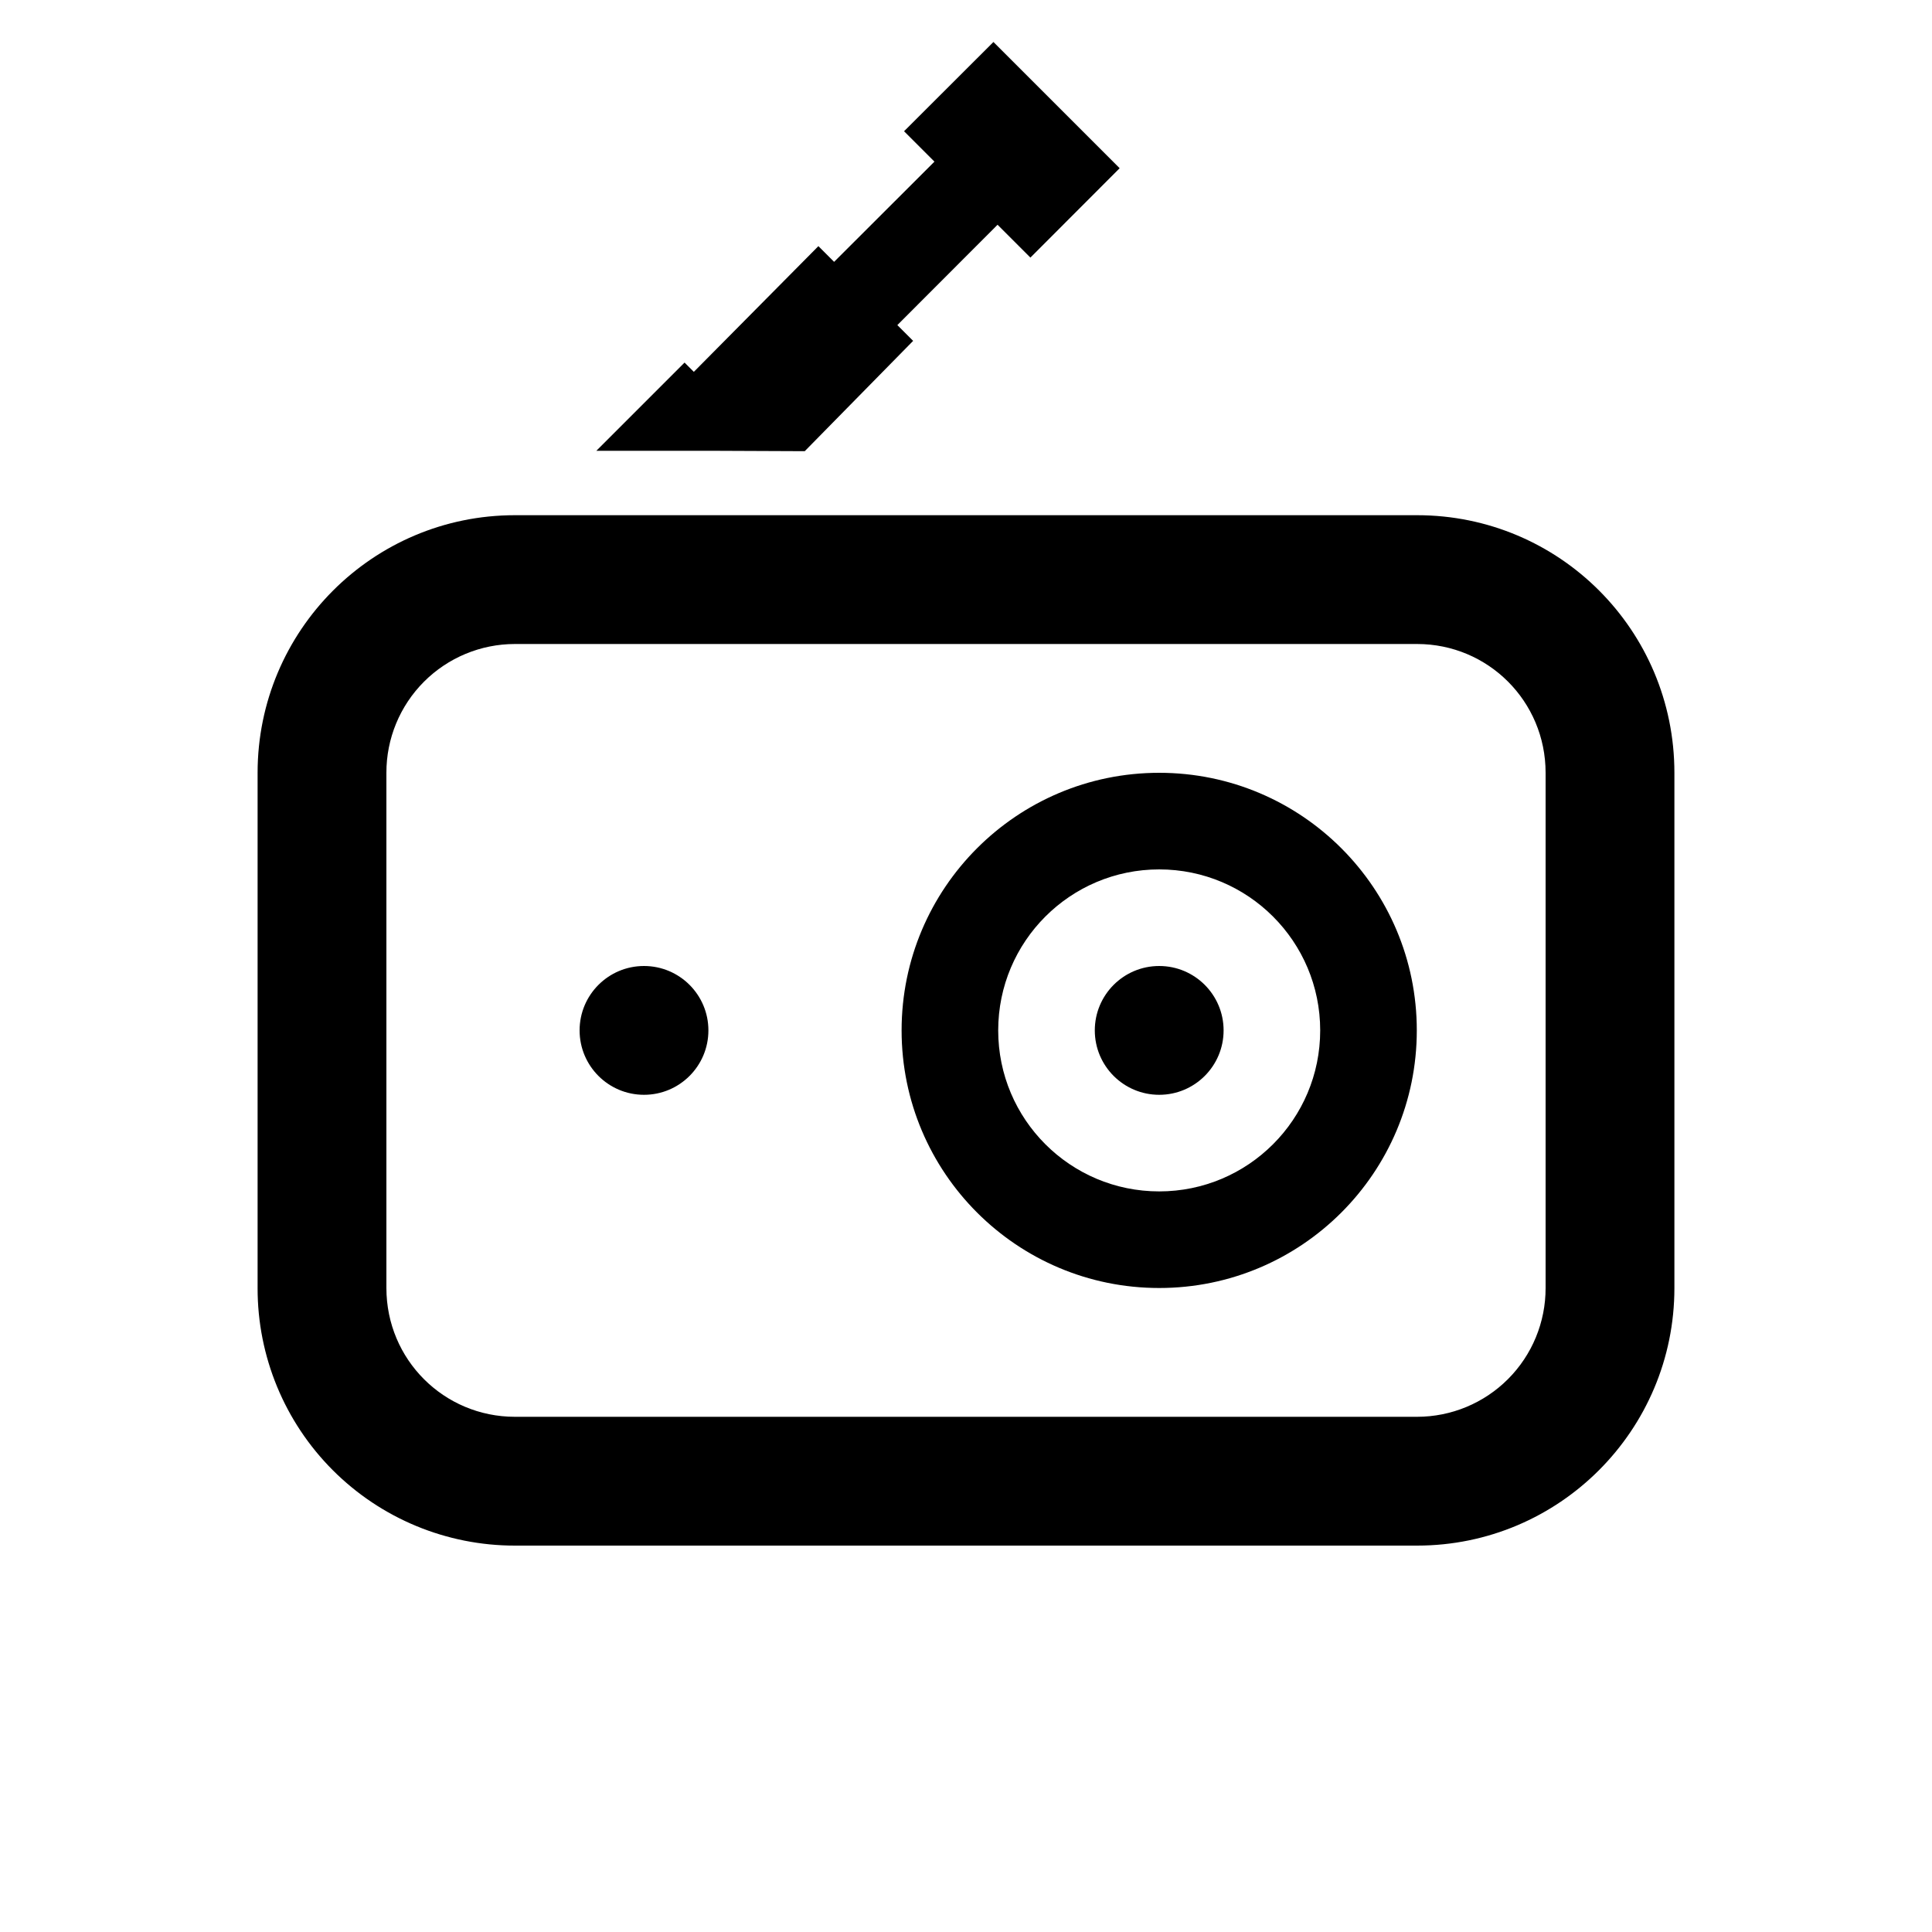
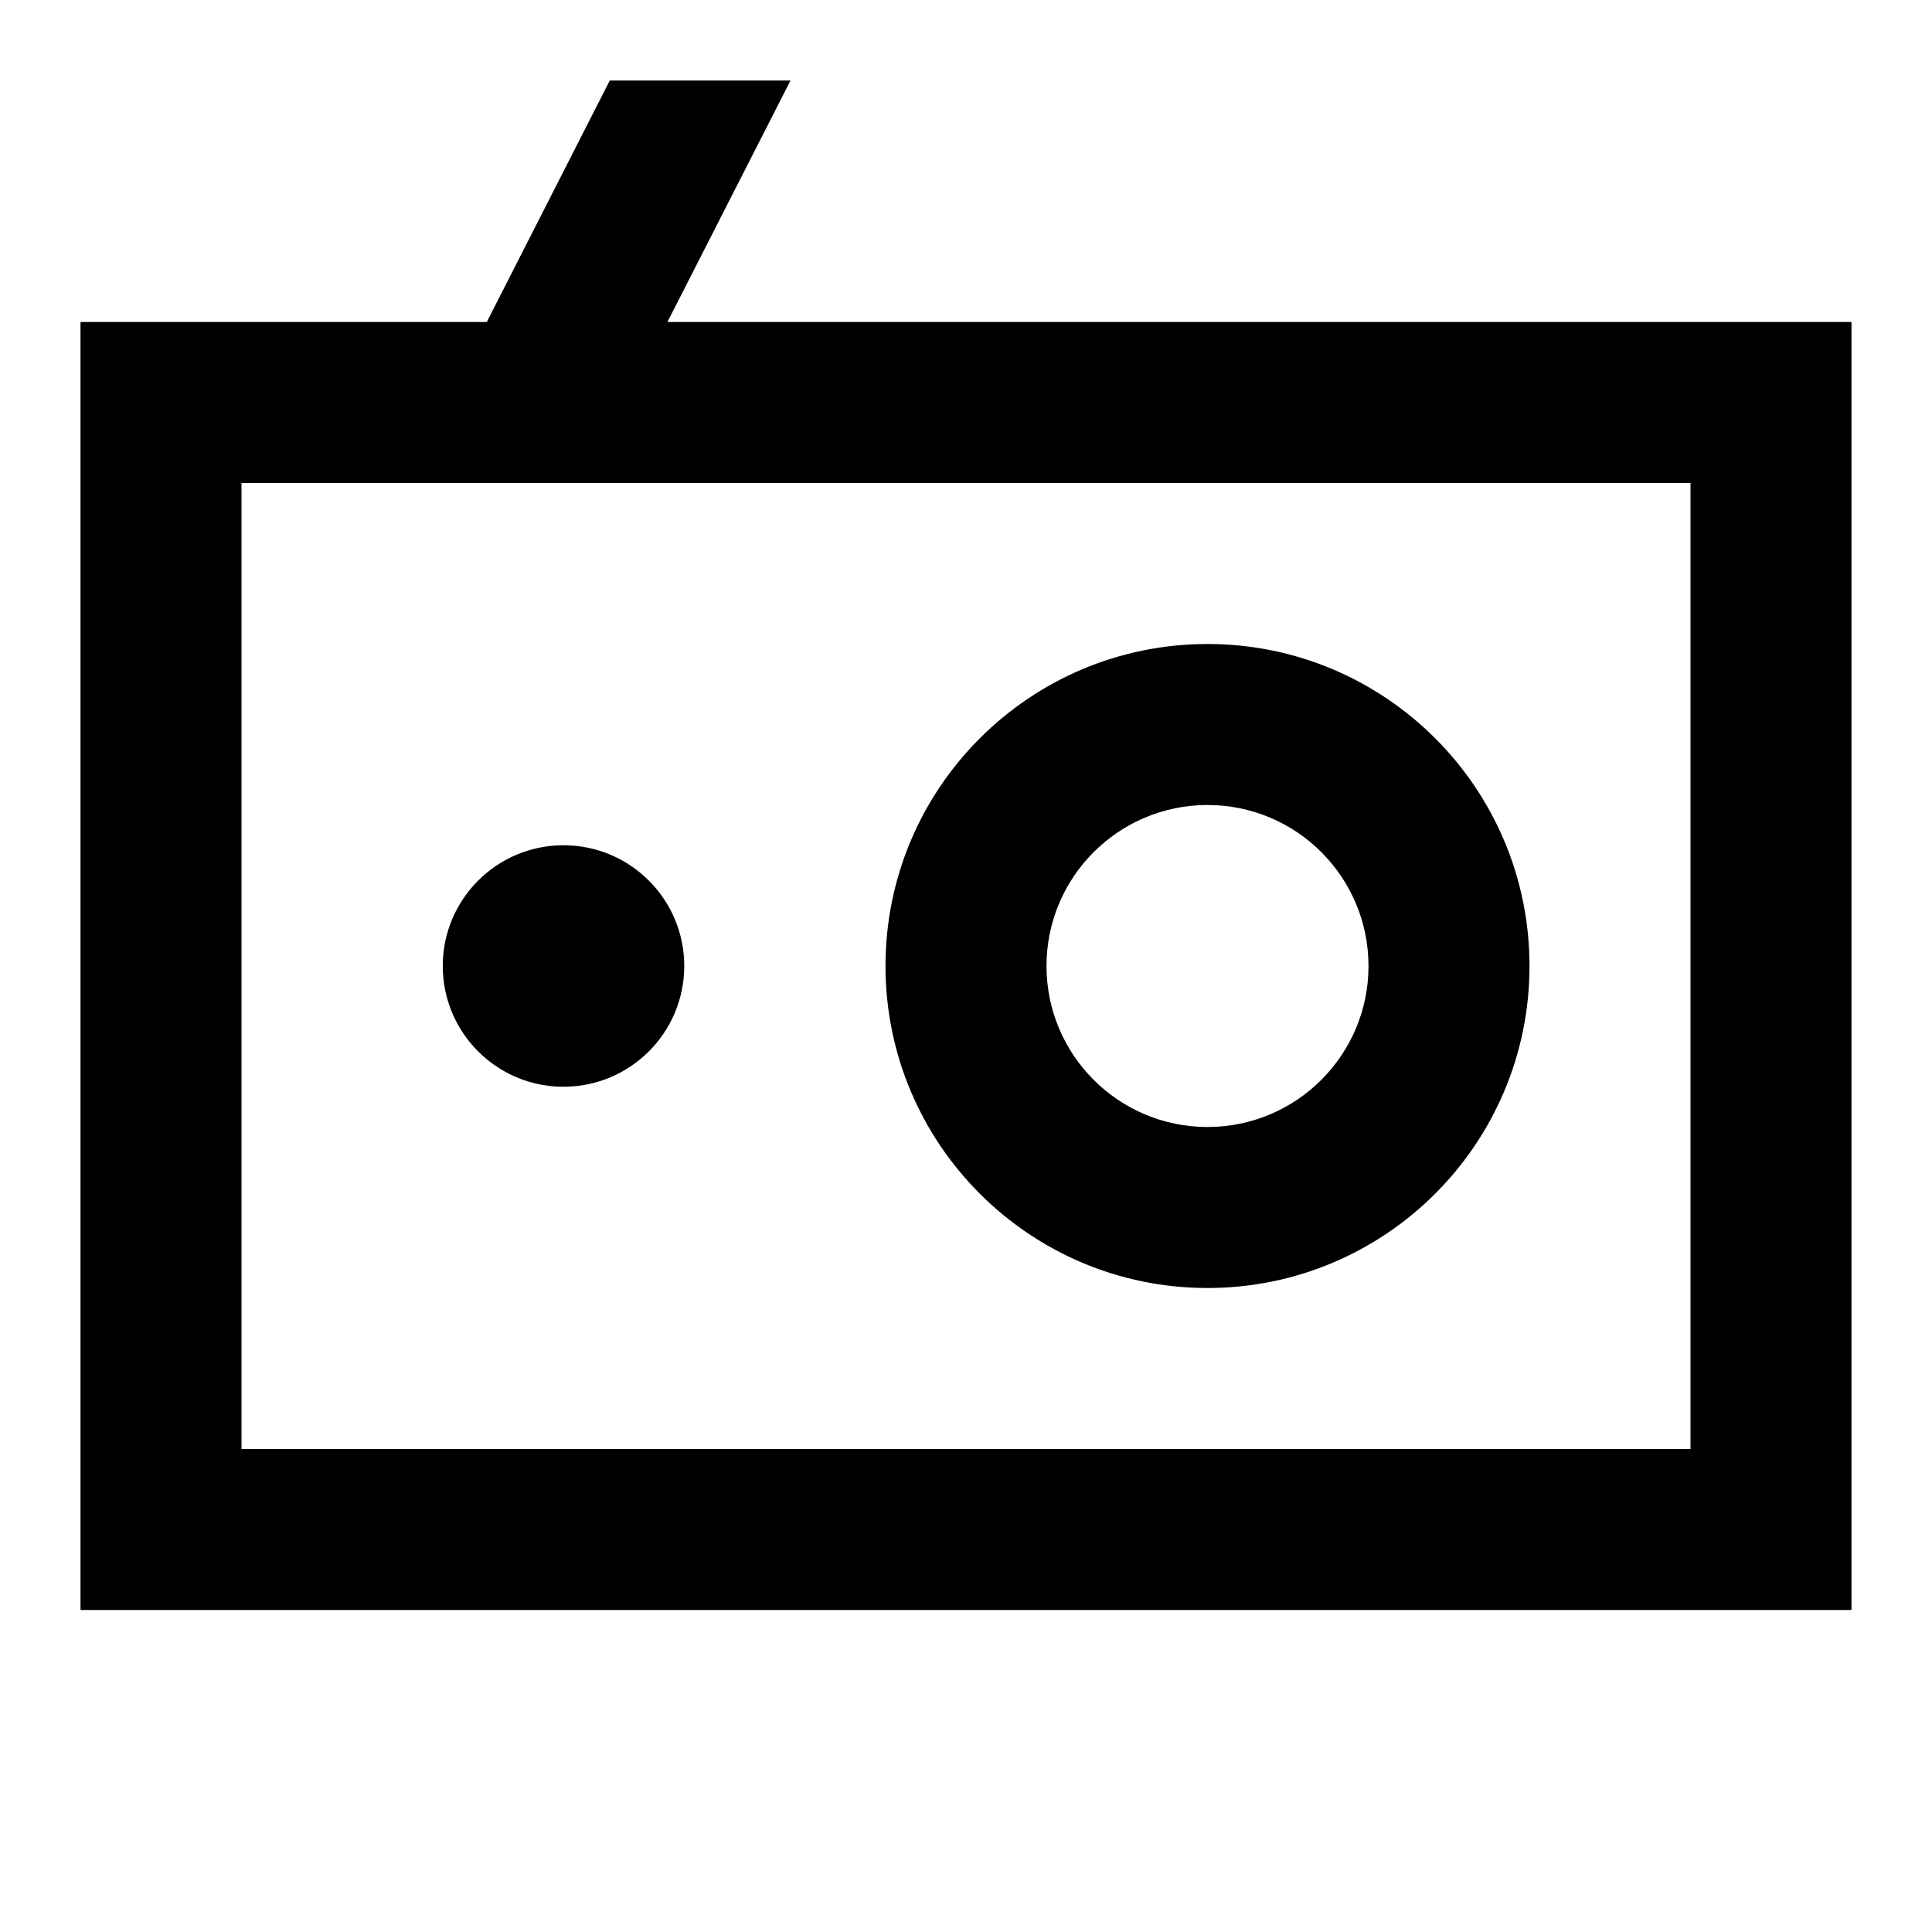
- <svg xmlns="http://www.w3.org/2000/svg" viewBox="0 0 15 15">
-   <path fill="currentColor" d="M3 6v4c0 .556.447 1 .998 1h7.004A.998.998 0 0 0 12 10V6c0-.556-.447-1-.998-1H3.998A.998.998 0 0 0 3 6zm4.09-3.354l-.842.857-.706-.003H4.63l.685-.685.072.072.967-.976.122.122.779-.778-.236-.236.694-.693.98.98L8 2l-.255-.255-.778.779.122.122zM2 6c0-1.104.894-2 1.998-2h7.004C12.107 4 13 4.893 13 6v4c0 1.104-.894 2-1.998 2H3.998A1.996 1.996 0 0 1 2 10V6zm3 2.5a.5.5 0 1 1 0-1 .5.5 0 0 1 0 1zM9 10a2 2 0 1 1 0-4 2 2 0 0 1 0 4zm0-.75a1.25 1.25 0 1 0 0-2.5 1.25 1.25 0 0 0 0 2.5zm0-.75a.5.5 0 1 1 0-1 .5.5 0 0 1 0 1z" />
+ <svg xmlns="http://www.w3.org/2000/svg" viewBox="0 0 24 24">
+   <path fill-rule="evenodd" d="M6.047 4l1.528-3H9.82L8.291 4H23v16H1V4h5.047zM8.5 12a1.5 1.5 0 1 1-3 0 1.5 1.5 0 0 1 3 0zm4.5 0a2 2 0 1 0 4 0 2 2 0 0 0-4 0zm-2 0a4 4 0 1 0 8 0 4 4 0 0 0-8 0zM3 6h18v12H3V6z" />
</svg>
